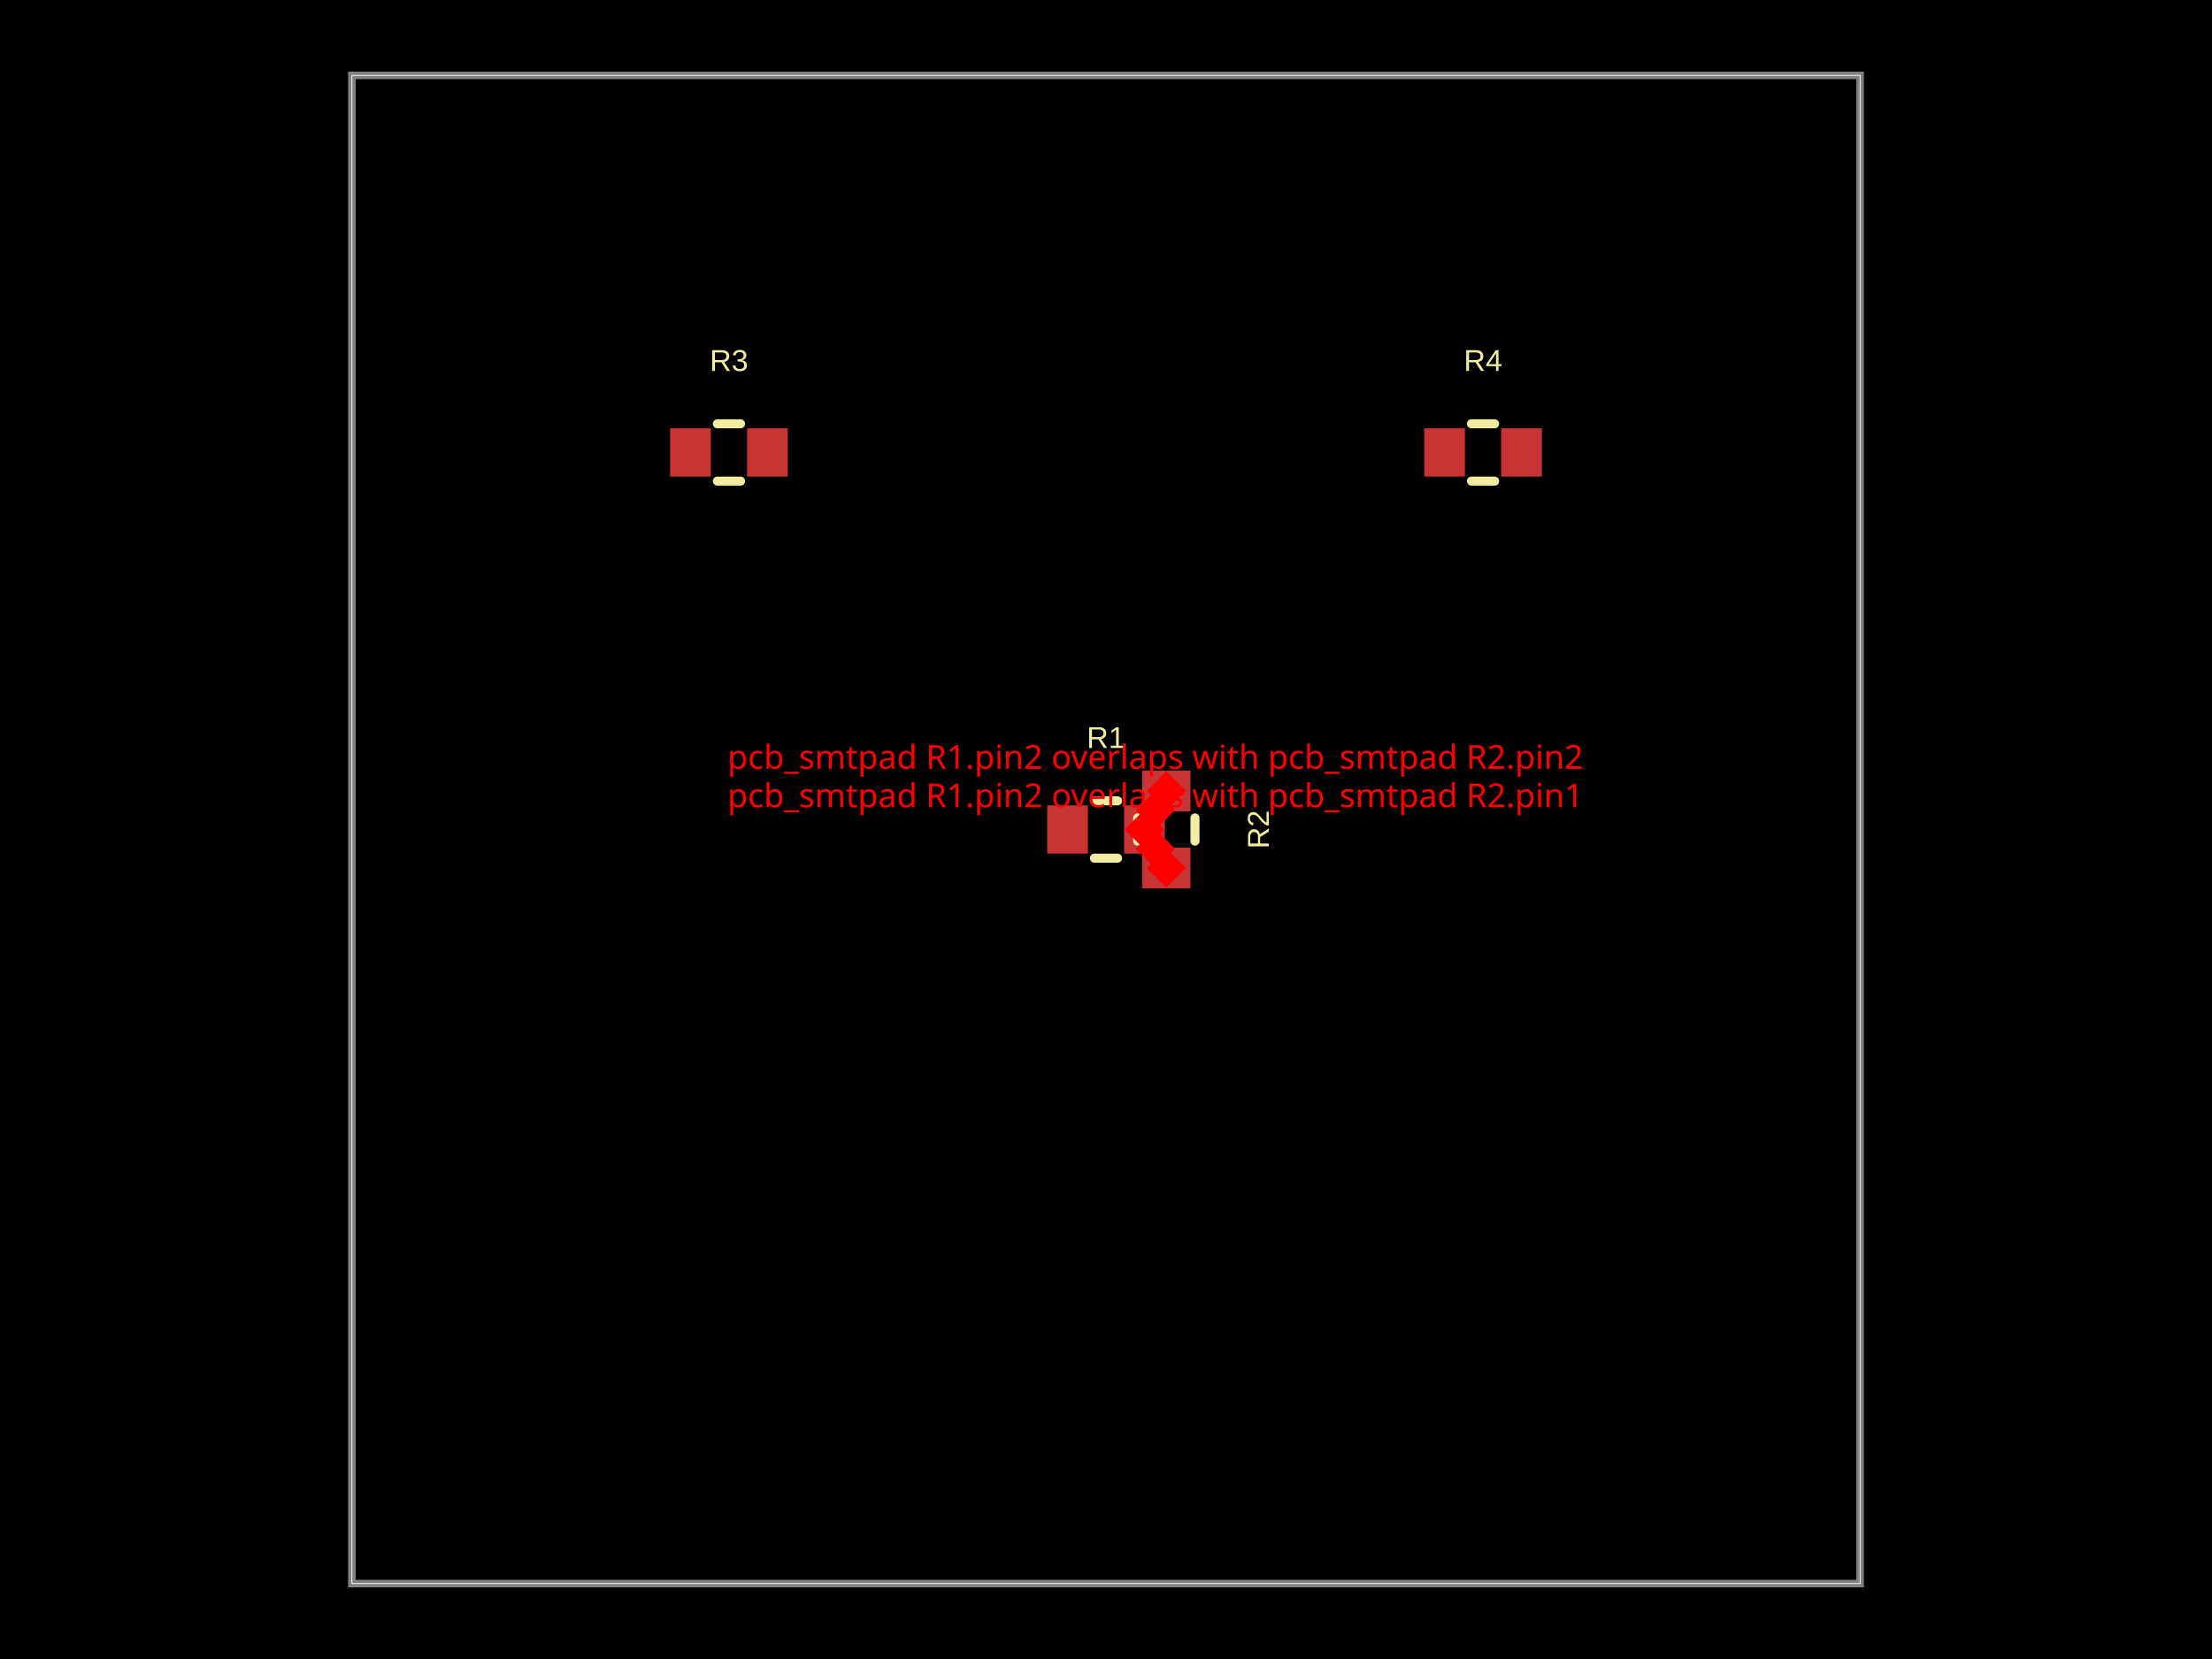
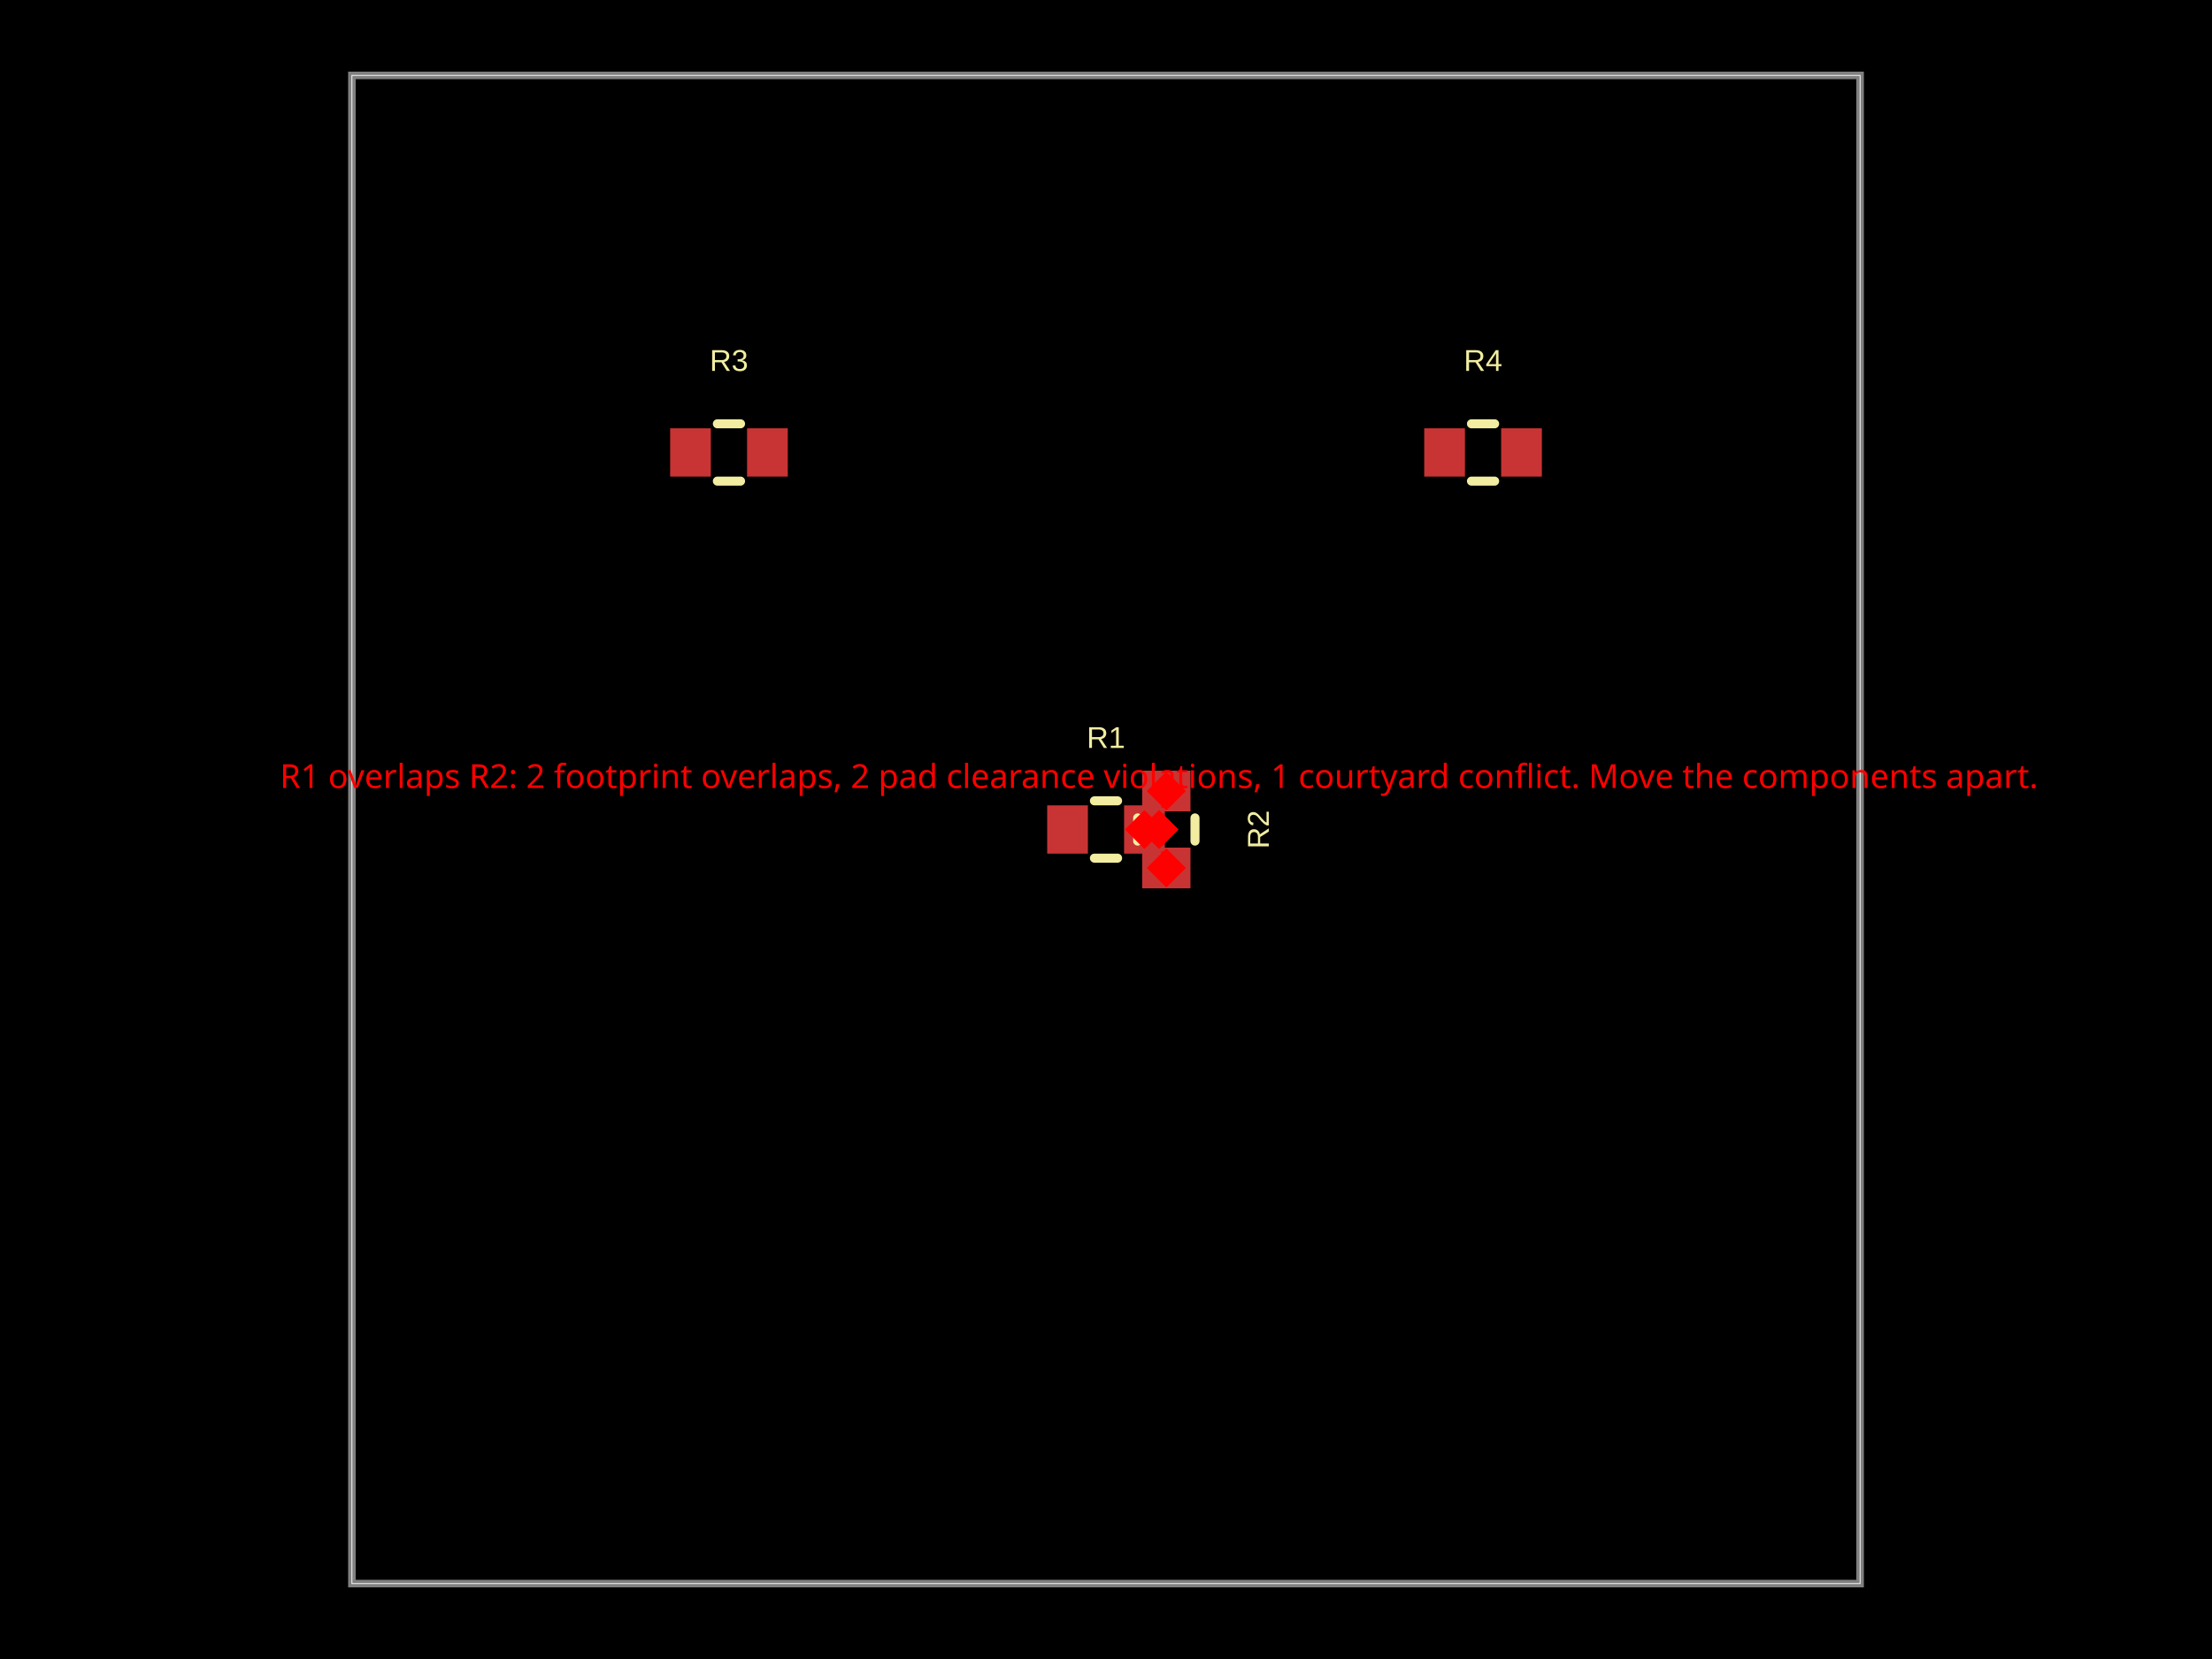
- <svg xmlns="http://www.w3.org/2000/svg" width="800" height="600" data-software-used-string="@tscircuit/core@0.0.1412">
+ <svg xmlns="http://www.w3.org/2000/svg" width="800" height="600" data-software-used-string="@tscircuit/core@0.0.1886">
  <style />
  <rect class="boundary" x="0" y="0" fill="#000" width="800" height="600" data-type="pcb_background" data-pcb-layer="global" />
  <rect class="pcb-boundary" fill="none" stroke="#fff" stroke-width="0.3" x="127.273" y="27.273" width="545.455" height="545.455" data-type="pcb_boundary" data-pcb-layer="global" />
  <path class="pcb-board" d="M 127.273 572.727 L 672.727 572.727 L 672.727 27.273 L 127.273 27.273 Z" fill="none" stroke="rgba(255, 255, 255, 0.5)" stroke-width="2.727" data-type="pcb_board" data-pcb-layer="board" />
  <rect class="pcb-pad" fill="rgb(200, 52, 52)" x="378.727" y="291.273" width="14.727" height="17.455" data-type="pcb_smtpad" data-pcb-layer="top" data-pad-name="R1.pin1" />
  <rect class="pcb-pad" fill="rgb(200, 52, 52)" x="406.545" y="291.273" width="14.727" height="17.455" data-type="pcb_smtpad" data-pcb-layer="top" data-pad-name="R1.pin2" />
  <rect class="pcb-pad" fill="rgb(200, 52, 52)" x="413.091" y="306.545" width="17.455" height="14.727" data-type="pcb_smtpad" data-pcb-layer="top" data-pad-name="R2.pin1" />
  <rect class="pcb-pad" fill="rgb(200, 52, 52)" x="413.091" y="278.727" width="17.455" height="14.727" data-type="pcb_smtpad" data-pcb-layer="top" data-pad-name="R2.pin2" />
  <rect class="pcb-pad" fill="rgb(200, 52, 52)" x="242.364" y="154.909" width="14.727" height="17.455" data-type="pcb_smtpad" data-pcb-layer="top" data-pad-name="R3.pin1" />
  <rect class="pcb-pad" fill="rgb(200, 52, 52)" x="270.182" y="154.909" width="14.727" height="17.455" data-type="pcb_smtpad" data-pcb-layer="top" data-pad-name="R3.pin2" />
  <rect class="pcb-pad" fill="rgb(200, 52, 52)" x="515.091" y="154.909" width="14.727" height="17.455" data-type="pcb_smtpad" data-pcb-layer="top" data-pad-name="R4.pin1" />
  <rect class="pcb-pad" fill="rgb(200, 52, 52)" x="542.909" y="154.909" width="14.727" height="17.455" data-type="pcb_smtpad" data-pcb-layer="top" data-pad-name="R4.pin2" />
  <path class="pcb-silkscreen pcb-silkscreen-top" d="M 395.81 289.636 L 404.19 289.636" fill="none" stroke="#f2eda1" stroke-width="3.273" stroke-linecap="round" stroke-linejoin="round" data-pcb-component-id="pcb_component_0" data-pcb-silkscreen-path-id="pcb_silkscreen_path_0" data-type="pcb_silkscreen_path" data-pcb-layer="top" />
  <path class="pcb-silkscreen pcb-silkscreen-top" d="M 395.81 310.364 L 404.19 310.364" fill="none" stroke="#f2eda1" stroke-width="3.273" stroke-linecap="round" stroke-linejoin="round" data-pcb-component-id="pcb_component_0" data-pcb-silkscreen-path-id="pcb_silkscreen_path_1" data-type="pcb_silkscreen_path" data-pcb-layer="top" />
  <text x="0" y="0" dx="0" dy="0" fill="#f2eda1" font-family="Arial, sans-serif" font-size="10.909" text-anchor="middle" dominant-baseline="central" transform="matrix(1,0,0,1,400,266.7273)" class="pcb-silkscreen-text pcb-silkscreen-top" data-pcb-silkscreen-text-id="pcb_silkscreen_text_0" stroke="none" data-type="pcb_silkscreen_text" data-pcb-layer="top">R1</text>
  <path class="pcb-silkscreen pcb-silkscreen-top" d="M 411.455 304.19 L 411.455 295.81" fill="none" stroke="#f2eda1" stroke-width="3.273" stroke-linecap="round" stroke-linejoin="round" data-pcb-component-id="pcb_component_1" data-pcb-silkscreen-path-id="pcb_silkscreen_path_2" data-type="pcb_silkscreen_path" data-pcb-layer="top" />
  <path class="pcb-silkscreen pcb-silkscreen-top" d="M 432.182 304.19 L 432.182 295.81" fill="none" stroke="#f2eda1" stroke-width="3.273" stroke-linecap="round" stroke-linejoin="round" data-pcb-component-id="pcb_component_1" data-pcb-silkscreen-path-id="pcb_silkscreen_path_3" data-type="pcb_silkscreen_path" data-pcb-layer="top" />
  <text x="0" y="0" dx="0" dy="0" fill="#f2eda1" font-family="Arial, sans-serif" font-size="10.909" text-anchor="middle" dominant-baseline="central" transform="matrix(6.123233995736766e-17,-1,1,6.123233995736766e-17,455.0909,300)" class="pcb-silkscreen-text pcb-silkscreen-top" data-pcb-silkscreen-text-id="pcb_silkscreen_text_1" stroke="none" data-type="pcb_silkscreen_text" data-pcb-layer="top">R2</text>
  <path class="pcb-silkscreen pcb-silkscreen-top" d="M 259.446 153.273 L 267.827 153.273" fill="none" stroke="#f2eda1" stroke-width="3.273" stroke-linecap="round" stroke-linejoin="round" data-pcb-component-id="pcb_component_2" data-pcb-silkscreen-path-id="pcb_silkscreen_path_4" data-type="pcb_silkscreen_path" data-pcb-layer="top" />
  <path class="pcb-silkscreen pcb-silkscreen-top" d="M 259.446 174 L 267.827 174" fill="none" stroke="#f2eda1" stroke-width="3.273" stroke-linecap="round" stroke-linejoin="round" data-pcb-component-id="pcb_component_2" data-pcb-silkscreen-path-id="pcb_silkscreen_path_5" data-type="pcb_silkscreen_path" data-pcb-layer="top" />
  <text x="0" y="0" dx="0" dy="0" fill="#f2eda1" font-family="Arial, sans-serif" font-size="10.909" text-anchor="middle" dominant-baseline="central" transform="matrix(1,0,0,1,263.6364,130.3636)" class="pcb-silkscreen-text pcb-silkscreen-top" data-pcb-silkscreen-text-id="pcb_silkscreen_text_2" stroke="none" data-type="pcb_silkscreen_text" data-pcb-layer="top">R3</text>
  <path class="pcb-silkscreen pcb-silkscreen-top" d="M 532.173 153.273 L 540.554 153.273" fill="none" stroke="#f2eda1" stroke-width="3.273" stroke-linecap="round" stroke-linejoin="round" data-pcb-component-id="pcb_component_3" data-pcb-silkscreen-path-id="pcb_silkscreen_path_6" data-type="pcb_silkscreen_path" data-pcb-layer="top" />
  <path class="pcb-silkscreen pcb-silkscreen-top" d="M 532.173 174 L 540.554 174" fill="none" stroke="#f2eda1" stroke-width="3.273" stroke-linecap="round" stroke-linejoin="round" data-pcb-component-id="pcb_component_3" data-pcb-silkscreen-path-id="pcb_silkscreen_path_7" data-type="pcb_silkscreen_path" data-pcb-layer="top" />
  <text x="0" y="0" dx="0" dy="0" fill="#f2eda1" font-family="Arial, sans-serif" font-size="10.909" text-anchor="middle" dominant-baseline="central" transform="matrix(1,0,0,1,536.3636,130.3636)" class="pcb-silkscreen-text pcb-silkscreen-top" data-pcb-silkscreen-text-id="pcb_silkscreen_text_3" stroke="none" data-type="pcb_silkscreen_text" data-pcb-layer="top">R4</text>
-   <rect x="412.864" y="301.955" width="10" height="10" fill="red" transform="rotate(45 417.8636 306.9545)" data-type="pcb_footprint_overlap_error" data-pcb-layer="overlay" />
-   <text x="417.864" y="291.955" fill="red" font-family="sans-serif" font-size="12" text-anchor="middle" data-type="pcb_footprint_overlap_error" data-pcb-layer="overlay">pcb_smtpad R1.pin2 overlaps with pcb_smtpad R2.pin1</text>
+   <rect x="414.182" y="295" width="10" height="10" fill="red" transform="rotate(45 419.1818 300)" data-type="pcb_footprint_overlap_error" data-pcb-layer="overlay" />
+   <text x="419.182" y="285" fill="red" font-family="sans-serif" font-size="12" text-anchor="middle" data-type="pcb_footprint_overlap_error" data-pcb-layer="overlay">R1 overlaps R2: 2 footprint overlaps, 2 pad clearance violations, 1 courtyard conflict. Move the components apart.</text>
  <rect x="408.909" y="295" width="10" height="10" fill="red" transform="rotate(45 413.9091 300)" data-type="pcb_footprint_overlap_error" data-pcb-layer="overlay" />
-   <line x1="417.864" y1="306.955" x2="413.909" y2="300" stroke="red" stroke-width="1.5" stroke-dasharray="2,2" data-type="pcb_footprint_overlap_error" data-pcb-layer="overlay" />
+   <line x1="419.182" y1="300" x2="413.909" y2="300" stroke="red" stroke-width="1.5" stroke-dasharray="2,2" data-type="pcb_footprint_overlap_error" data-pcb-layer="overlay" />
  <rect x="416.818" y="308.909" width="10" height="10" fill="red" transform="rotate(45 421.8182 313.9091)" data-type="pcb_footprint_overlap_error" data-pcb-layer="overlay" />
-   <line x1="417.864" y1="306.955" x2="421.818" y2="313.909" stroke="red" stroke-width="1.5" stroke-dasharray="2,2" data-type="pcb_footprint_overlap_error" data-pcb-layer="overlay" />
-   <rect x="412.864" y="288.045" width="10" height="10" fill="red" transform="rotate(45 417.8636 293.0455)" data-type="pcb_footprint_overlap_error" data-pcb-layer="overlay" />
-   <text x="417.864" y="278.045" fill="red" font-family="sans-serif" font-size="12" text-anchor="middle" data-type="pcb_footprint_overlap_error" data-pcb-layer="overlay">pcb_smtpad R1.pin2 overlaps with pcb_smtpad R2.pin2</text>
-   <rect x="408.909" y="295" width="10" height="10" fill="red" transform="rotate(45 413.9091 300)" data-type="pcb_footprint_overlap_error" data-pcb-layer="overlay" />
-   <line x1="417.864" y1="293.045" x2="413.909" y2="300" stroke="red" stroke-width="1.5" stroke-dasharray="2,2" data-type="pcb_footprint_overlap_error" data-pcb-layer="overlay" />
+   <line x1="419.182" y1="300" x2="421.818" y2="313.909" stroke="red" stroke-width="1.5" stroke-dasharray="2,2" data-type="pcb_footprint_overlap_error" data-pcb-layer="overlay" />
  <rect x="416.818" y="281.091" width="10" height="10" fill="red" transform="rotate(45 421.8182 286.0909)" data-type="pcb_footprint_overlap_error" data-pcb-layer="overlay" />
-   <line x1="417.864" y1="293.045" x2="421.818" y2="286.091" stroke="red" stroke-width="1.5" stroke-dasharray="2,2" data-type="pcb_footprint_overlap_error" data-pcb-layer="overlay" />
+   <line x1="419.182" y1="300" x2="421.818" y2="286.091" stroke="red" stroke-width="1.5" stroke-dasharray="2,2" data-type="pcb_footprint_overlap_error" data-pcb-layer="overlay" />
</svg>
